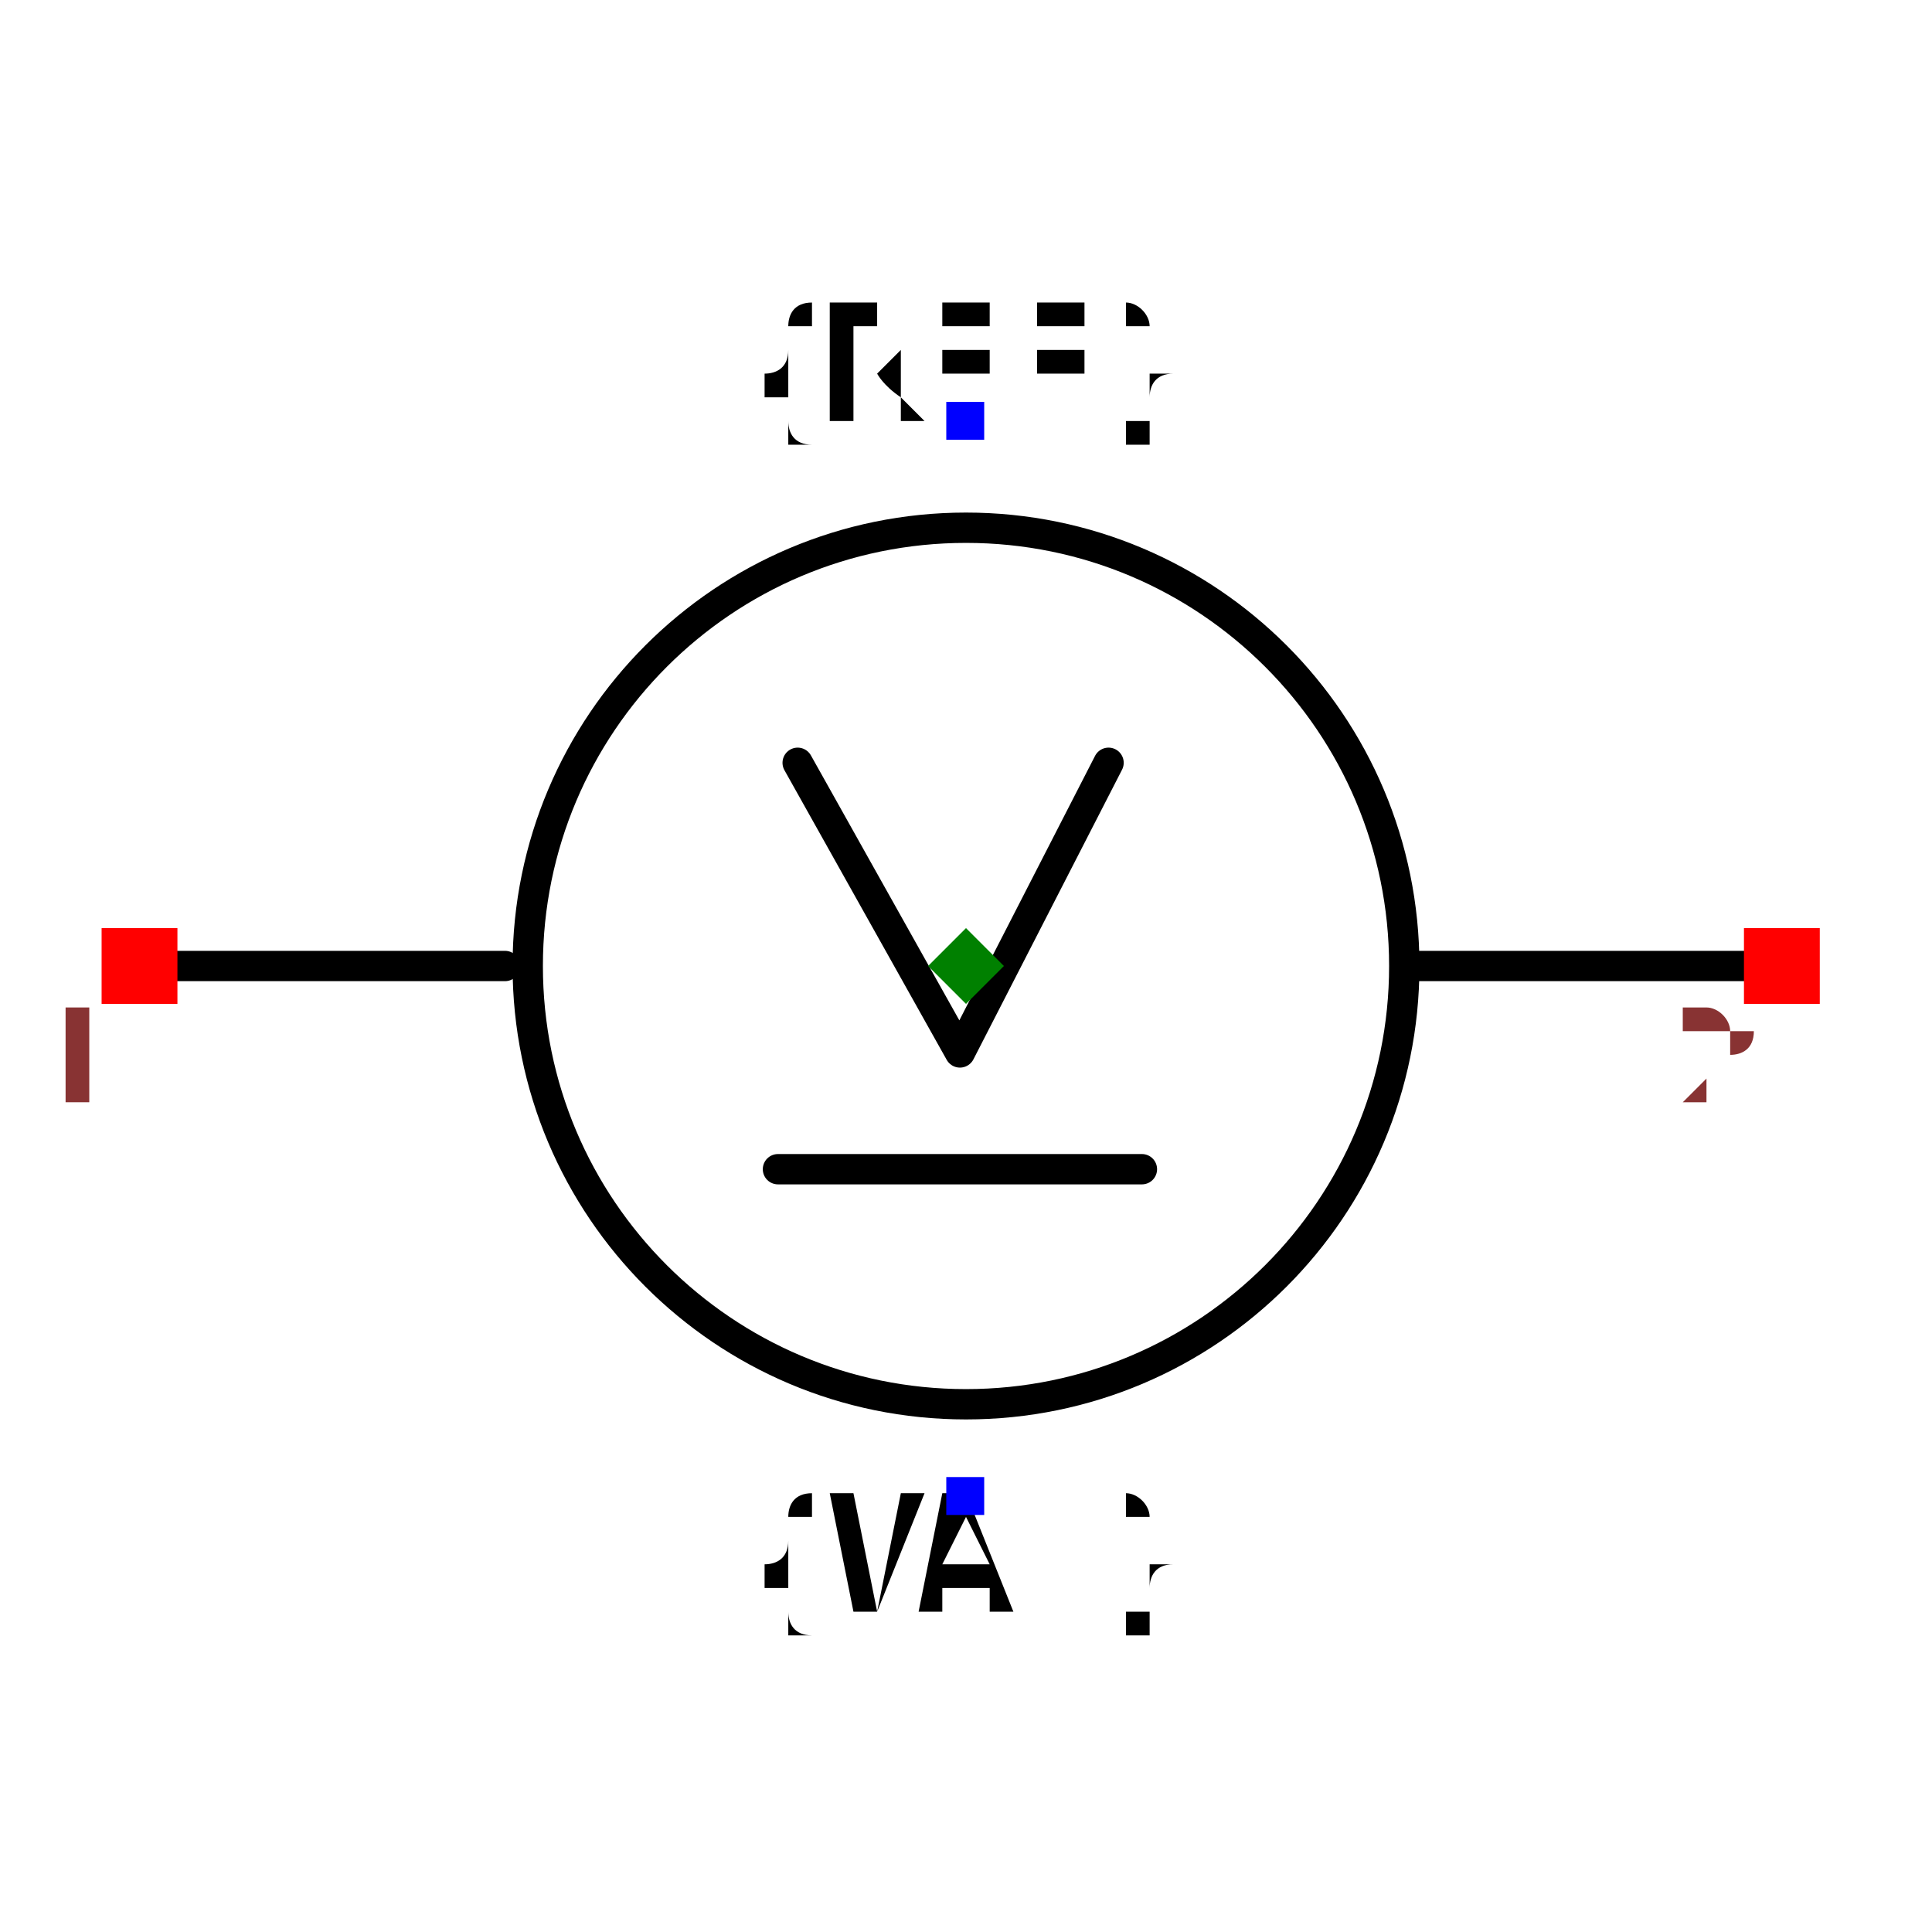
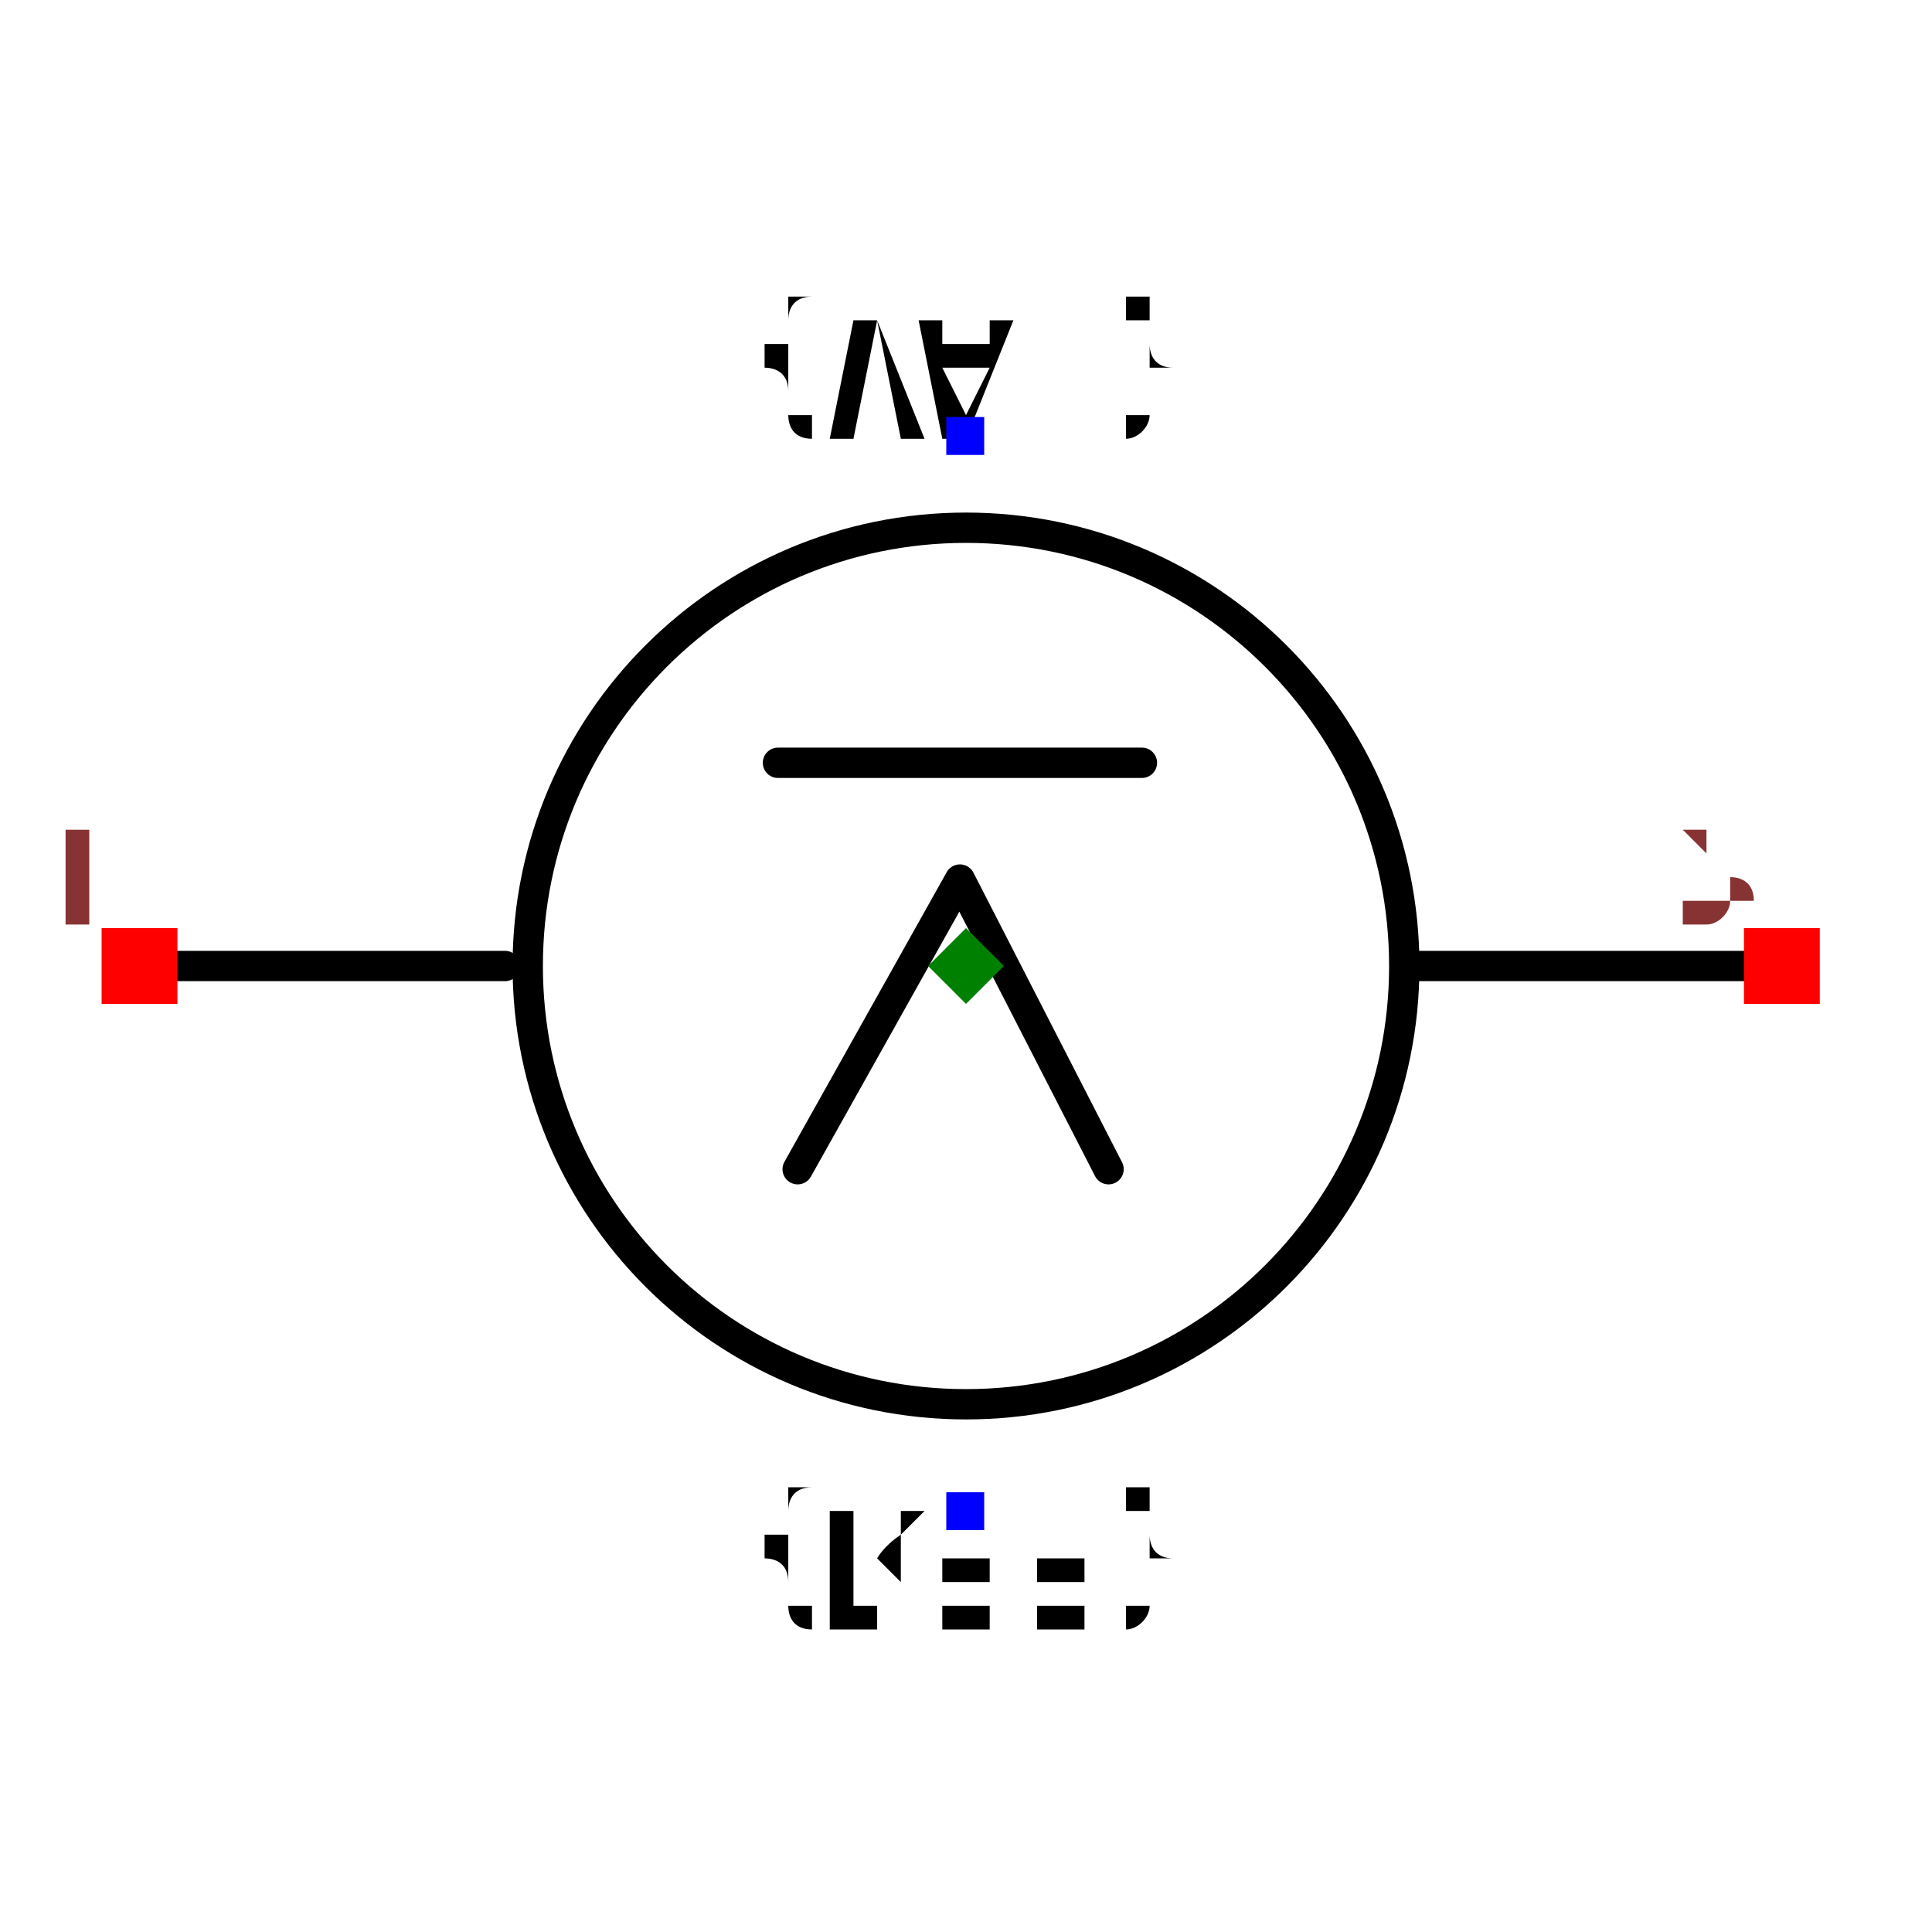
<svg xmlns="http://www.w3.org/2000/svg" width="150" height="150" viewBox="-0.637 -0.6 1.274 1.2">
-   <path d="M-0.531,0 L-0.304,0" fill="none" stroke="black" stroke-width="0.02" stroke-linecap="round" stroke-linejoin="round" />
-   <path d="M0.29,0 L0.531,0" fill="none" stroke="black" stroke-width="0.02" stroke-linecap="round" stroke-linejoin="round" />
-   <path d="M0.094,-0.134 L-0.004,0.057 L-0.111,-0.134" fill="none" stroke="black" stroke-width="0.02" stroke-linecap="round" stroke-linejoin="round" />
-   <path d="M-0.124,0.134 L0.116,0.134" fill="none" stroke="black" stroke-width="0.02" stroke-linecap="round" stroke-linejoin="round" />
-   <circle cx="0" cy="0" r="0.289" fill="none" stroke="black" stroke-width="0.02" />
-   <text x="0" y="-0.359" dx="0" dy="0" text-anchor="middle" style="font: 0.1px monospace; fill: black">{REF}</text>
-   <rect x="-0.013" y="-0.372" width="0.025" height="0.025" fill="blue" />
-   <text x="0" y="0.35" dx="0" dy="0.075" text-anchor="middle" style="font: 0.1px monospace; fill: black">{VAL}</text>
-   <rect x="-0.013" y="0.337" width="0.025" height="0.025" fill="blue" />
-   <rect x="-0.57" y="-0.025" width="0.05" height="0.05" fill="red" />
-   <text x="-0.585" y="0.09" text-anchor="middle" style="font: 0.08px monospace; fill: #833;">1</text>
-   <rect x="0.513" y="-0.025" width="0.05" height="0.05" fill="red" />
-   <text x="0.498" y="0.09" text-anchor="middle" style="font: 0.08px monospace; fill: #833;">2</text>
-   <path d="M 0 -0.025 L 0.025 0 L 0 0.025 L -0.025 0 Z" fill="green" />
+   <g transform="scale(1,-1)">
+     <path d="M-0.531,0 L-0.304,0" fill="none" stroke="black" stroke-width="0.02" stroke-linecap="round" stroke-linejoin="round" />
+     <path d="M0.29,0 L0.531,0" fill="none" stroke="black" stroke-width="0.02" stroke-linecap="round" stroke-linejoin="round" />
+     <path d="M0.094,-0.134 L-0.004,0.057 L-0.111,-0.134" fill="none" stroke="black" stroke-width="0.02" stroke-linecap="round" stroke-linejoin="round" />
+     <path d="M-0.124,0.134 L0.116,0.134" fill="none" stroke="black" stroke-width="0.02" stroke-linecap="round" stroke-linejoin="round" />
+     <circle cx="0" cy="0" r="0.289" fill="none" stroke="black" stroke-width="0.02" />
+     <text x="0" y="-0.359" dx="0" dy="0" text-anchor="middle" style="font: 0.1px monospace; fill: black">{REF}</text>
+     <rect x="-0.013" y="-0.372" width="0.025" height="0.025" fill="blue" />
+     <text x="0" y="0.35" dx="0" dy="0.075" text-anchor="middle" style="font: 0.1px monospace; fill: black">{VAL}</text>
+     <rect x="-0.013" y="0.337" width="0.025" height="0.025" fill="blue" />
+     <rect x="-0.57" y="-0.025" width="0.05" height="0.05" fill="red" />
+     <text x="-0.585" y="0.09" text-anchor="middle" style="font: 0.08px monospace; fill: #833;">1</text>
+     <rect x="0.513" y="-0.025" width="0.05" height="0.05" fill="red" />
+     <text x="0.498" y="0.09" text-anchor="middle" style="font: 0.08px monospace; fill: #833;">2</text>
+     <path d="M 0 -0.025 L 0.025 0 L 0 0.025 L -0.025 0 Z" fill="green" />
+   </g>
</svg>
